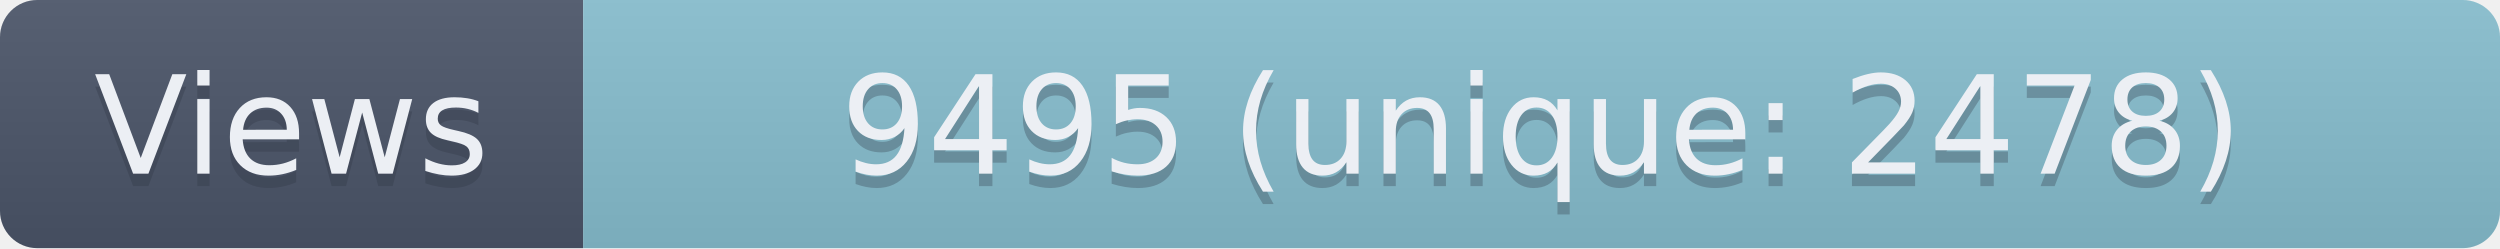
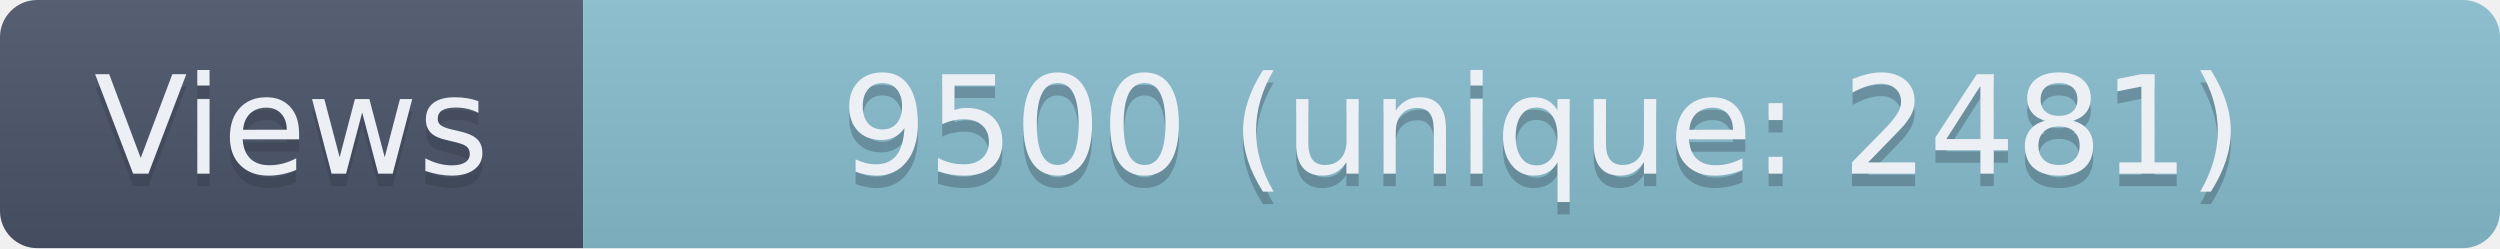
- <svg xmlns="http://www.w3.org/2000/svg" width="201.5" height="20" role="img" aria-label="Views: 9495 (unique: 2478)">
+ <svg xmlns="http://www.w3.org/2000/svg" width="201.5" height="20" role="img" aria-label="Views: 9500 (unique: 2481)">
  <linearGradient id="s" x2="0" y2="100%">
    <stop offset="0" stop-color="#bbb" stop-opacity=".1" />
    <stop offset="1" stop-opacity=".1" />
  </linearGradient>
  <clipPath id="r">
    <rect width="201.5" height="20" rx="3" fill="#fff" />
  </clipPath>
  <g clip-path="url(#r)">
    <rect width="47" height="20" fill="#4C566A" />
    <rect x="47" width="154.5" height="20" fill="#88C0D0" />
    <rect width="201.5" height="20" fill="url(#s)" />
  </g>
  <g fill="#ECEFF4" text-anchor="middle" font-family="Verdana,Geneva,DejaVu Sans,sans-serif" text-rendering="geometricPrecision" font-size="110">
    <text aria-hidden="true" x="235" y="150" fill="#2E3440" fill-opacity=".3" transform="scale(.1)" textLength="370">Views</text>
    <text x="235" y="140" transform="scale(.1)" textLength="370">Views</text>
-     <text aria-hidden="true" x="1242.5" y="150" fill="#2E3440" fill-opacity=".3" transform="scale(.1)" textLength="1445">9495 (unique: 2478)</text>
-     <text x="1242.5" y="140" transform="scale(.1)" textLength="1445">9495 (unique: 2478)</text>
+     <text aria-hidden="true" x="1242.5" y="150" fill="#2E3440" fill-opacity=".3" transform="scale(.1)" textLength="1445">9500 (unique: 2481)</text>
+     <text x="1242.5" y="140" transform="scale(.1)" textLength="1445">9500 (unique: 2481)</text>
  </g>
</svg>
